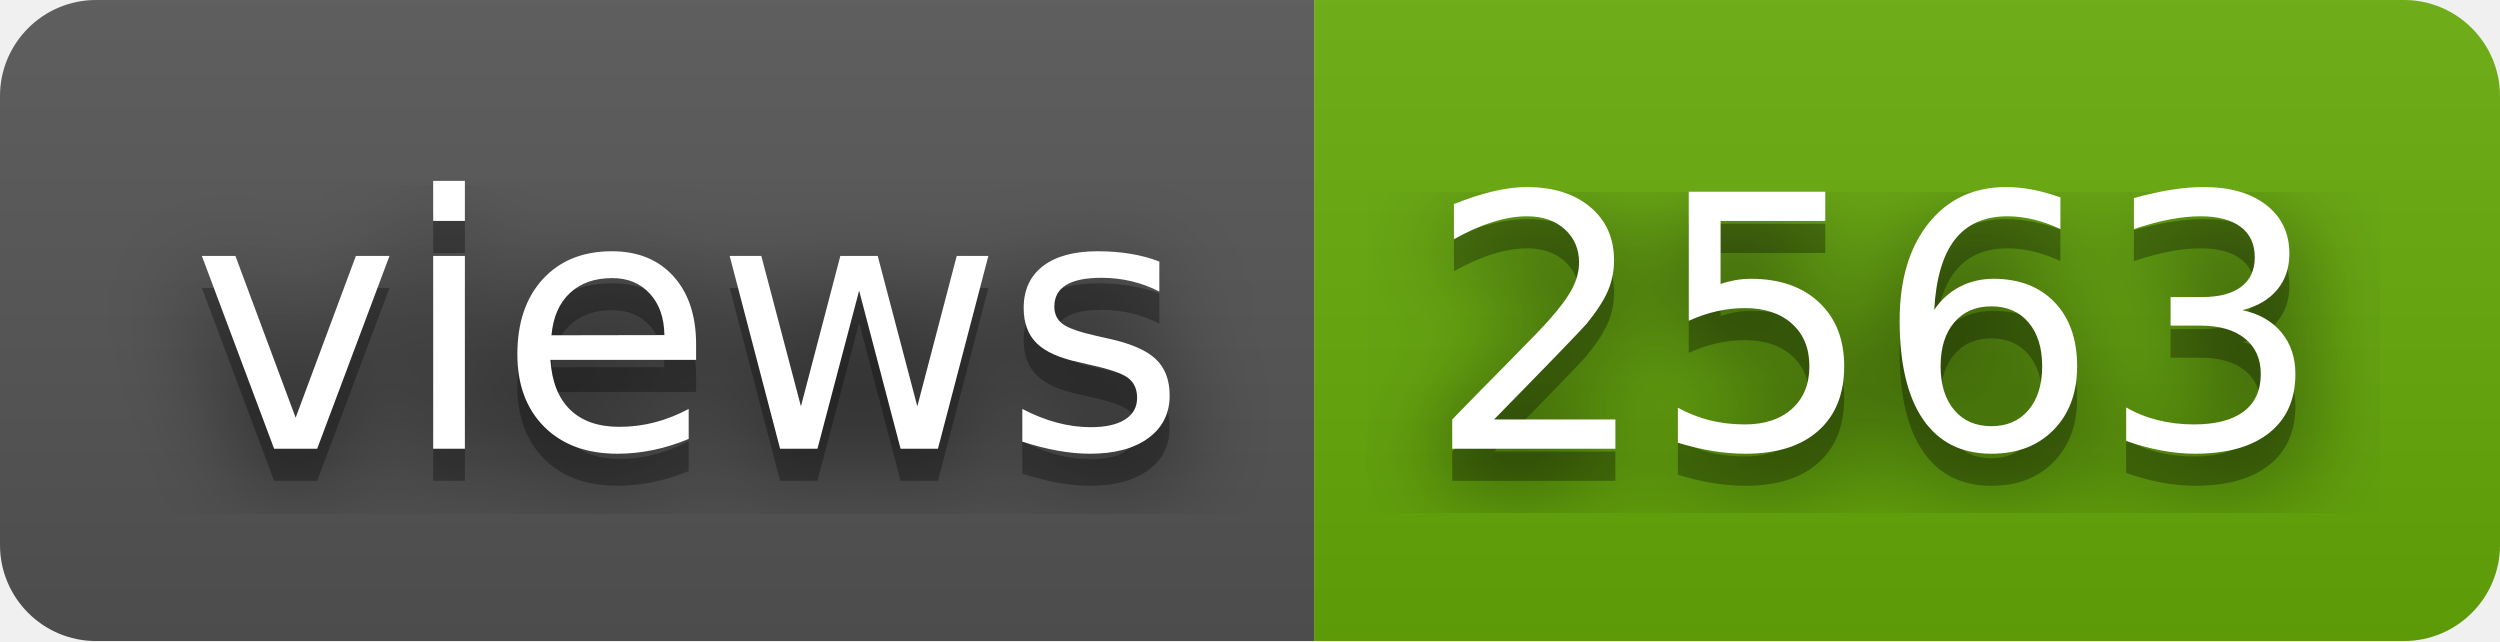
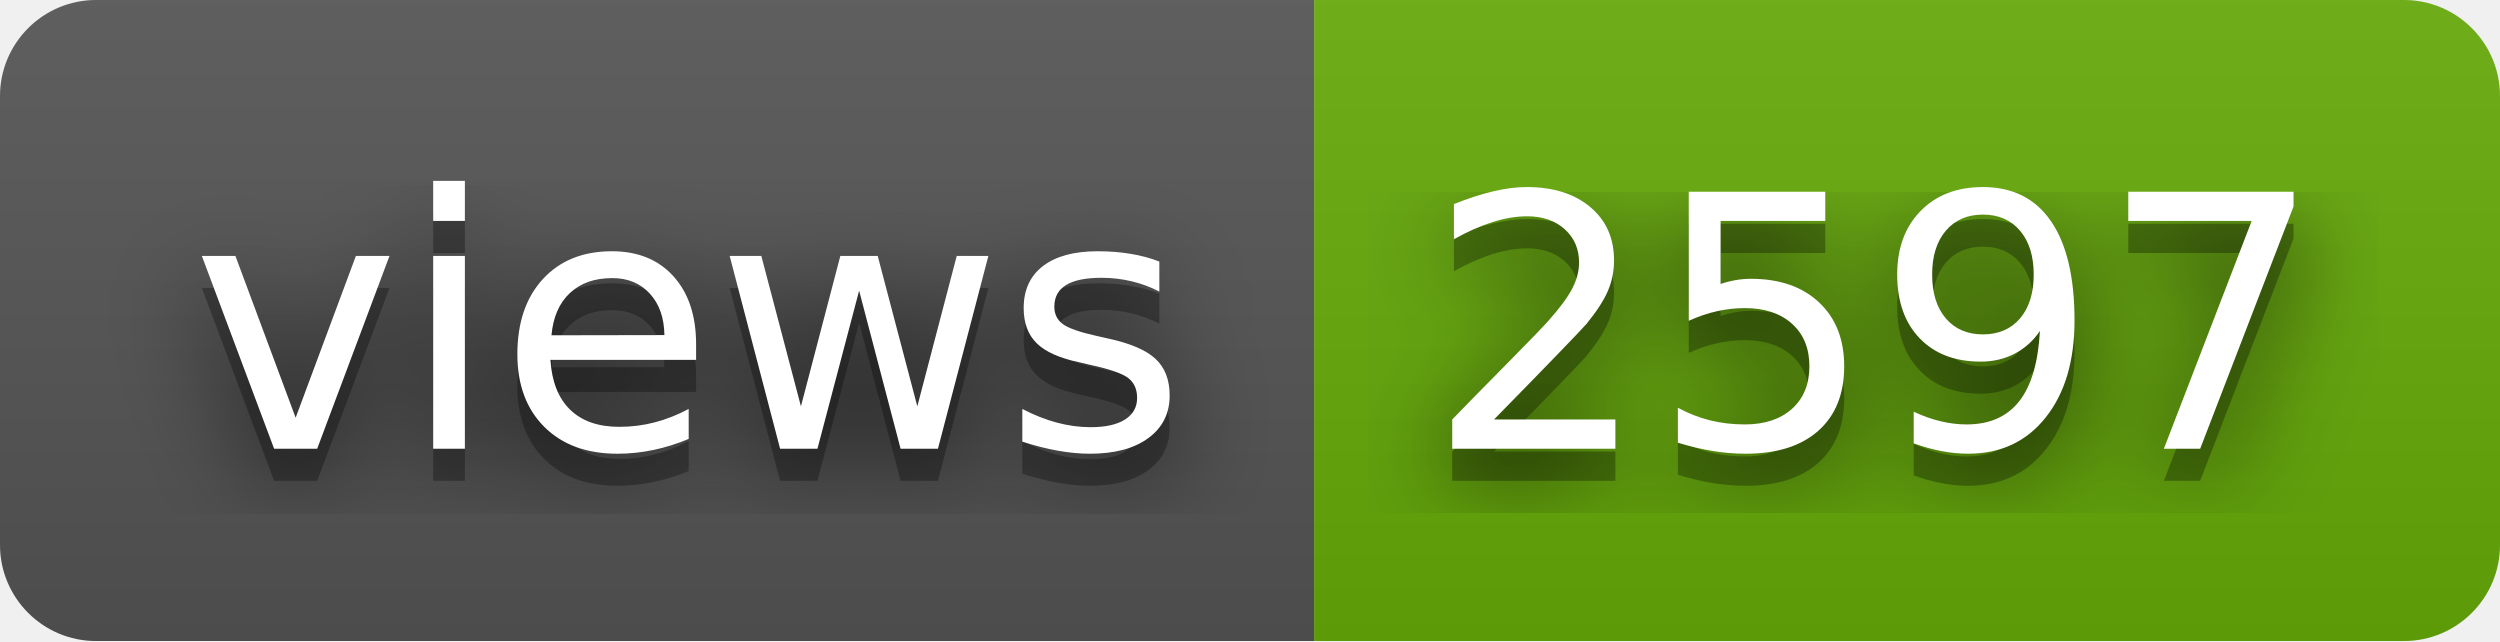
- <svg xmlns="http://www.w3.org/2000/svg" width="78" height="20" role="img" aria-label="views: 2563">
+ <svg xmlns="http://www.w3.org/2000/svg" width="78" height="20" role="img" aria-label="views: 2597">
  <filter id="blur">
    <feGaussianBlur stdDeviation="16" />
  </filter>
  <linearGradient id="s" x2="0" y2="100%">
    <stop offset="0" stop-color="#bbb" stop-opacity=".1" />
    <stop offset="1" stop-opacity=".1" />
  </linearGradient>
  <clipPath id="r">
    <rect width="78" height="20" rx="3" />
  </clipPath>
  <g clip-path="url(#r)">
    <rect width="41" height="20" fill="#555" />
    <rect x="41" width="37" height="20" fill="#67ac09" />
    <rect width="78" height="20" fill="url(#s)" />
  </g>
  <g fill="#fff" text-anchor="middle" font-family="Verdana,Geneva,DejaVu Sans,sans-serif" text-rendering="geometricPrecision" font-size="110">
    <g transform="scale(.1)">
      <g aria-hidden="true" fill="#010101">
        <text x="215" y="150" fill-opacity=".8" filter="url(#blur)" textLength="310">views</text>
        <text x="215" y="150" fill-opacity=".3" textLength="310">views</text>
      </g>
      <text x="215" y="140" textLength="310">views</text>
    </g>
    <g transform="scale(.1)">
      <g aria-hidden="true" fill="#010101">
-         <text x="585" y="150" fill-opacity=".8" filter="url(#blur)" textLength="270">2563</text>
-         <text x="585" y="150" fill-opacity=".3" textLength="270">2563</text>
+         <text x="585" y="150" fill-opacity=".8" filter="url(#blur)" textLength="270">2597</text>
+         <text x="585" y="150" fill-opacity=".3" textLength="270">2597</text>
      </g>
-       <text x="585" y="140" textLength="270">2563</text>
+       <text x="585" y="140" textLength="270">2597</text>
    </g>
  </g>
</svg>
